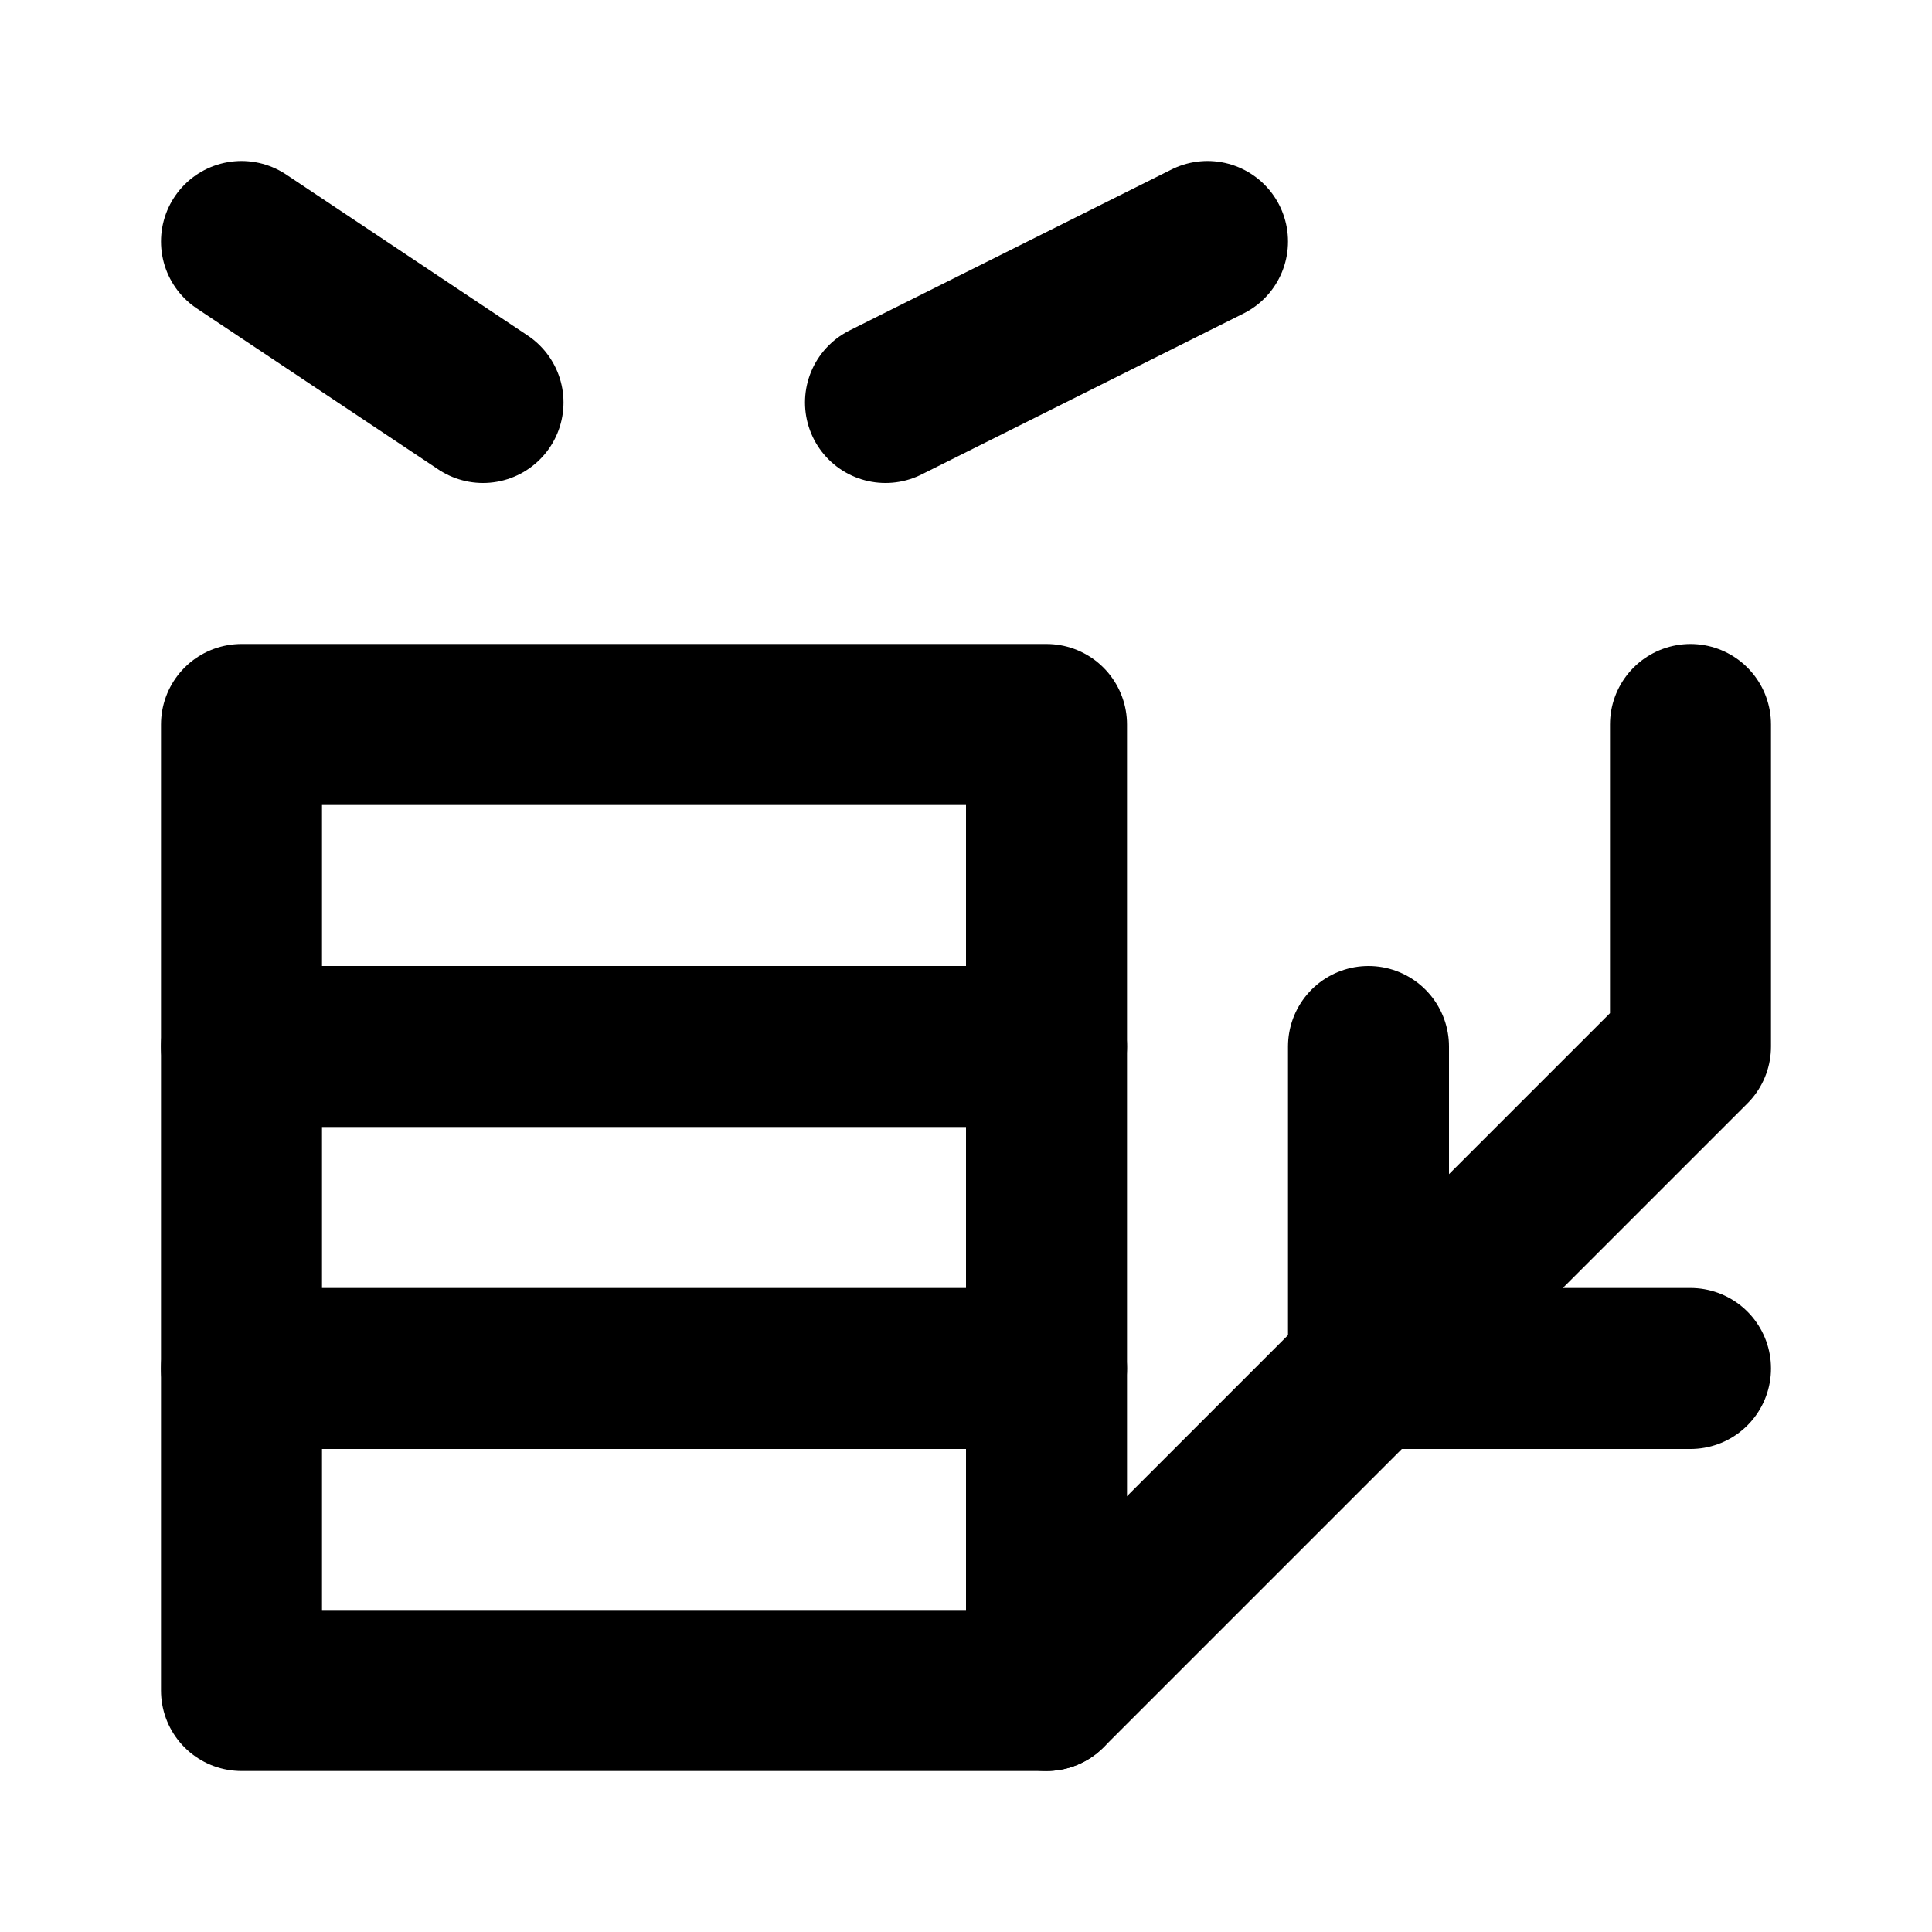
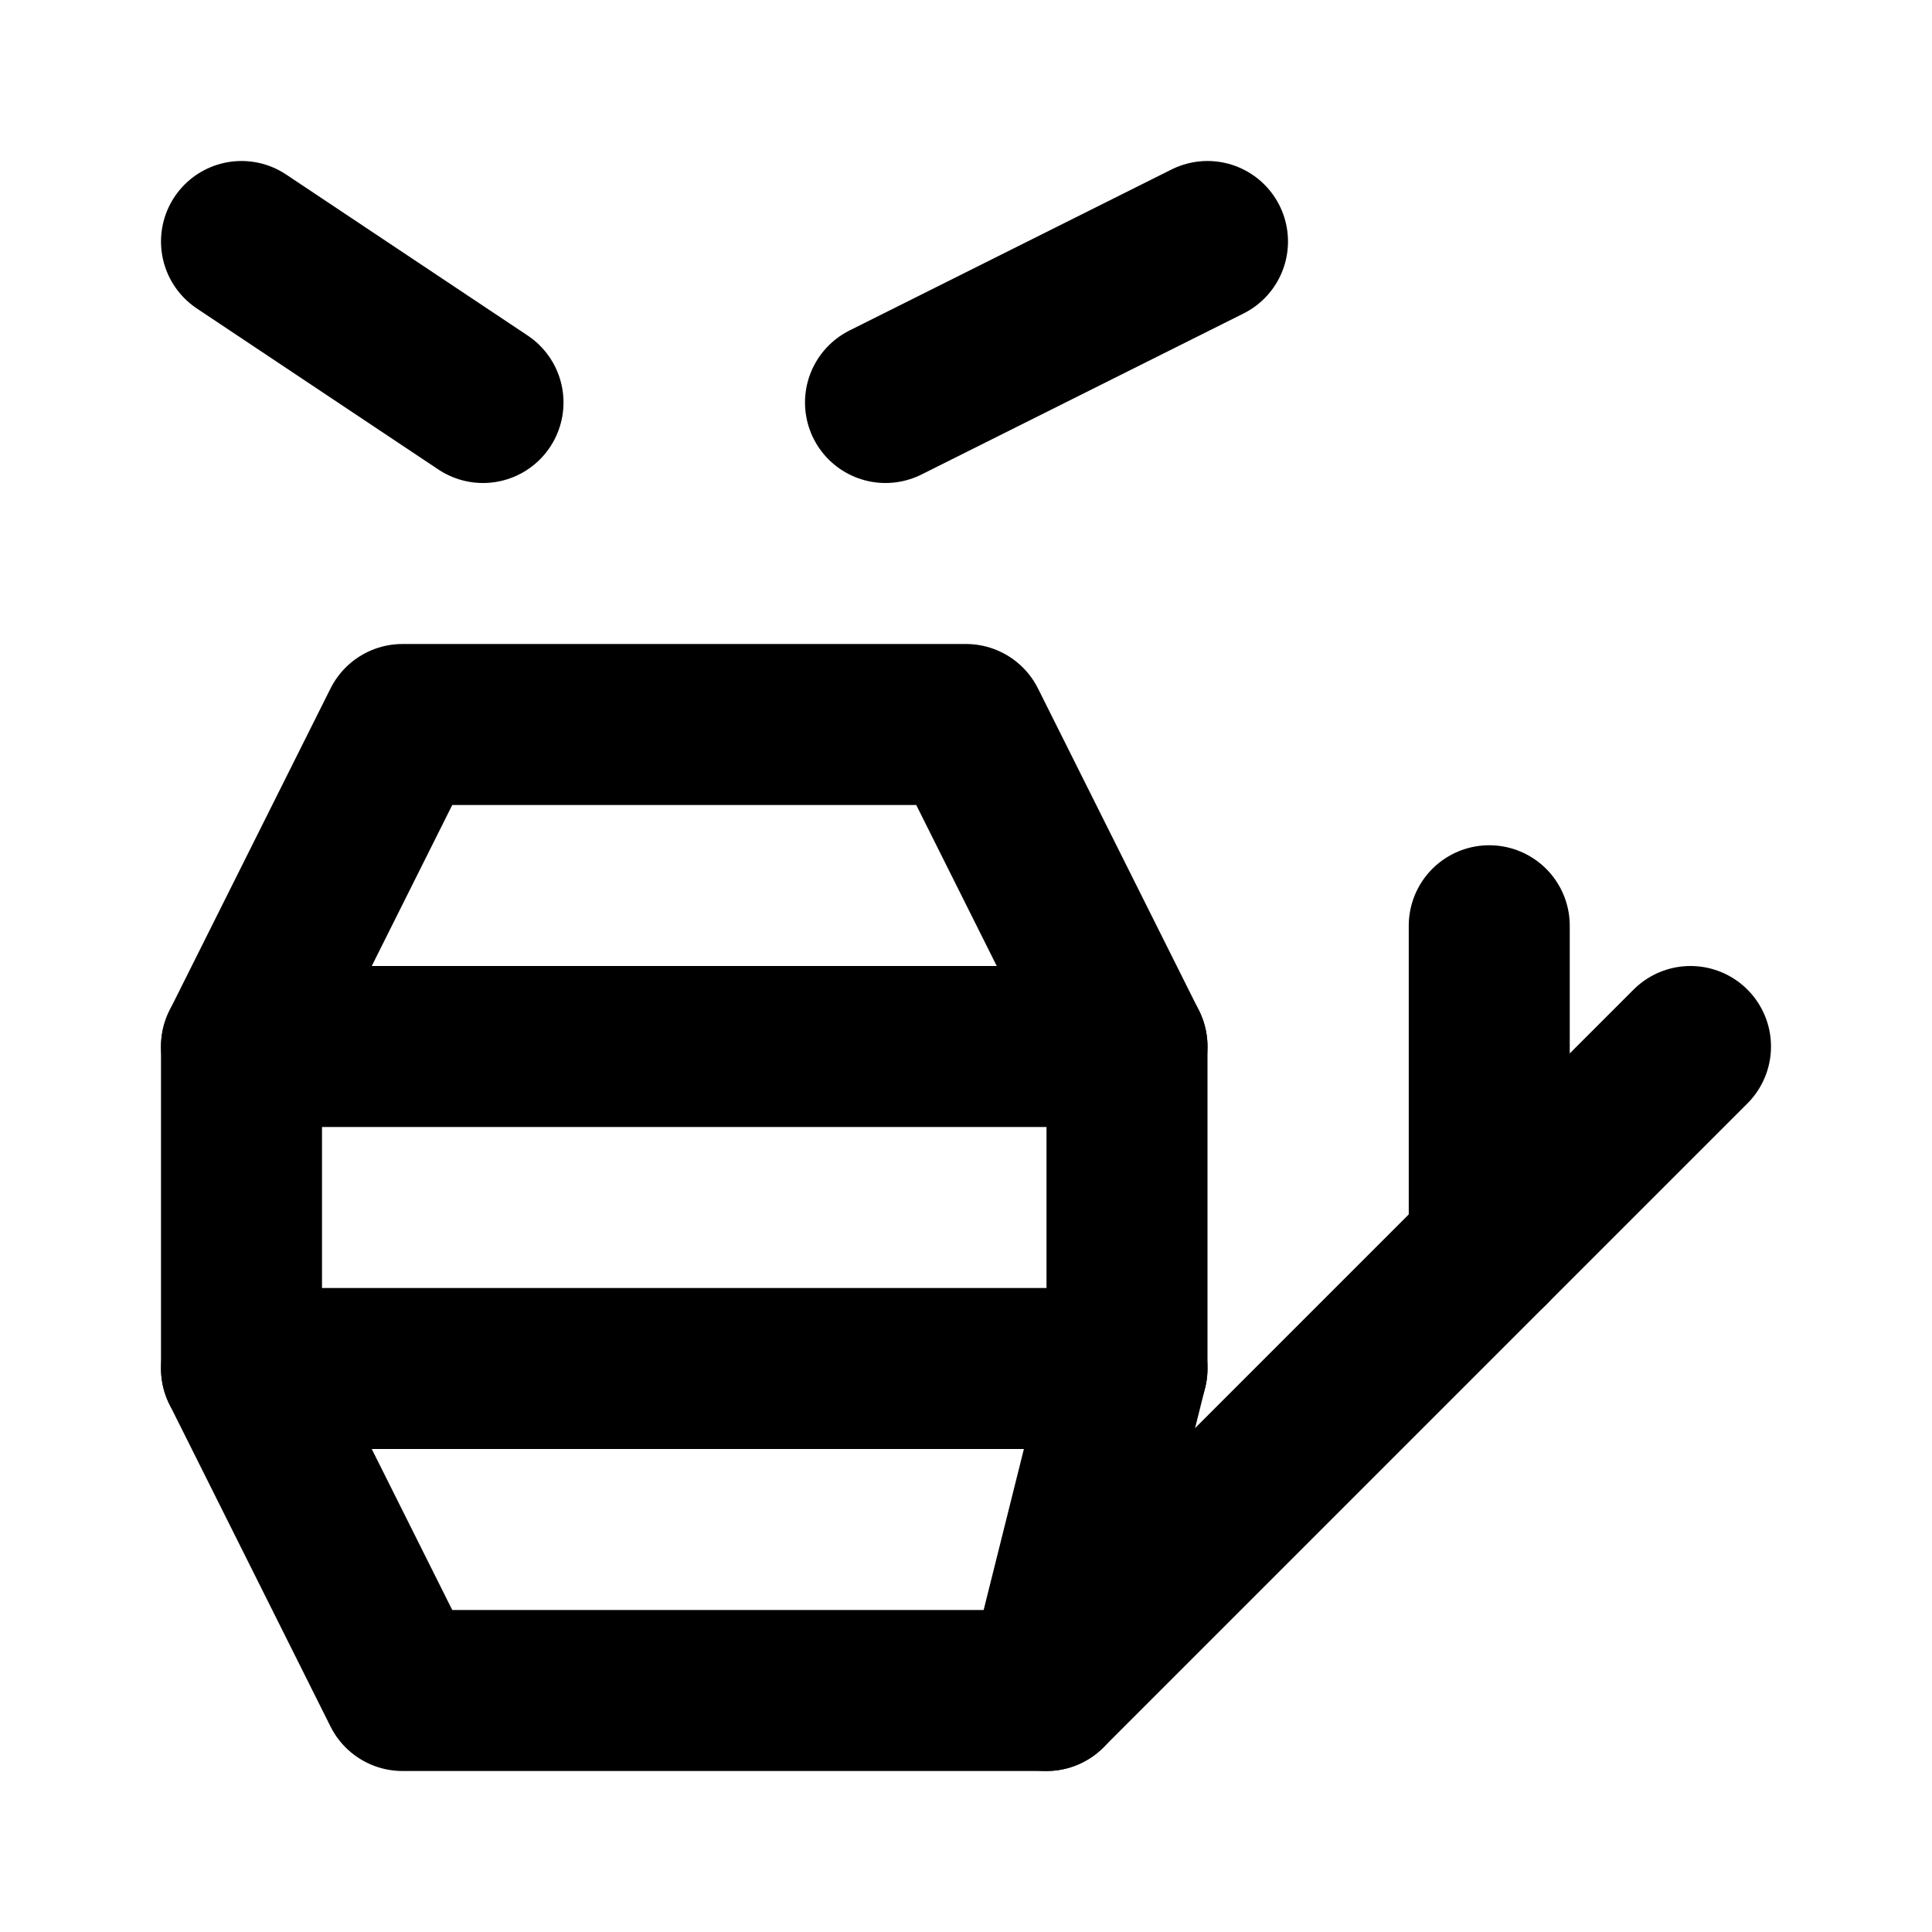
<svg xmlns="http://www.w3.org/2000/svg" width="48" height="48" viewBox="0 0 48 48" fill="none" stroke="currentColor" stroke-width="4" stroke-linecap="round" stroke-linejoin="round">
  <path id="beater-left" d="M6 6L12 10" />
  <path id="beater-right" d="M30 6L22 10" />
-   <path id="drum" d="M6 18L26 18L26 26L26 34L26 42L6 42L6 34L6 26L6 18Z" />
-   <path id="hoop-26" d="M6 26L26 26" />
-   <path id="hoop-34" d="M6 34L26 34" />
-   <path id="wheat" d="M26 42L34 34L42 26L42 18" />
-   <path id="grain" d="M34 26L34 34L42 34" />
+   <path id="drum" d="M10 18L24 18L28 26L28 34L26 42L10 42L6 34L6 26L10 18Z" />
+   <path id="hoop-26" d="M6 26L28 26" />
+   <path id="hoop-34" d="M6 34L28 34" />
+   <path id="wheat" d="M26 42L37 31L42 26" />
+   <path id="grain" d="M37 23L37 31" />
</svg>
